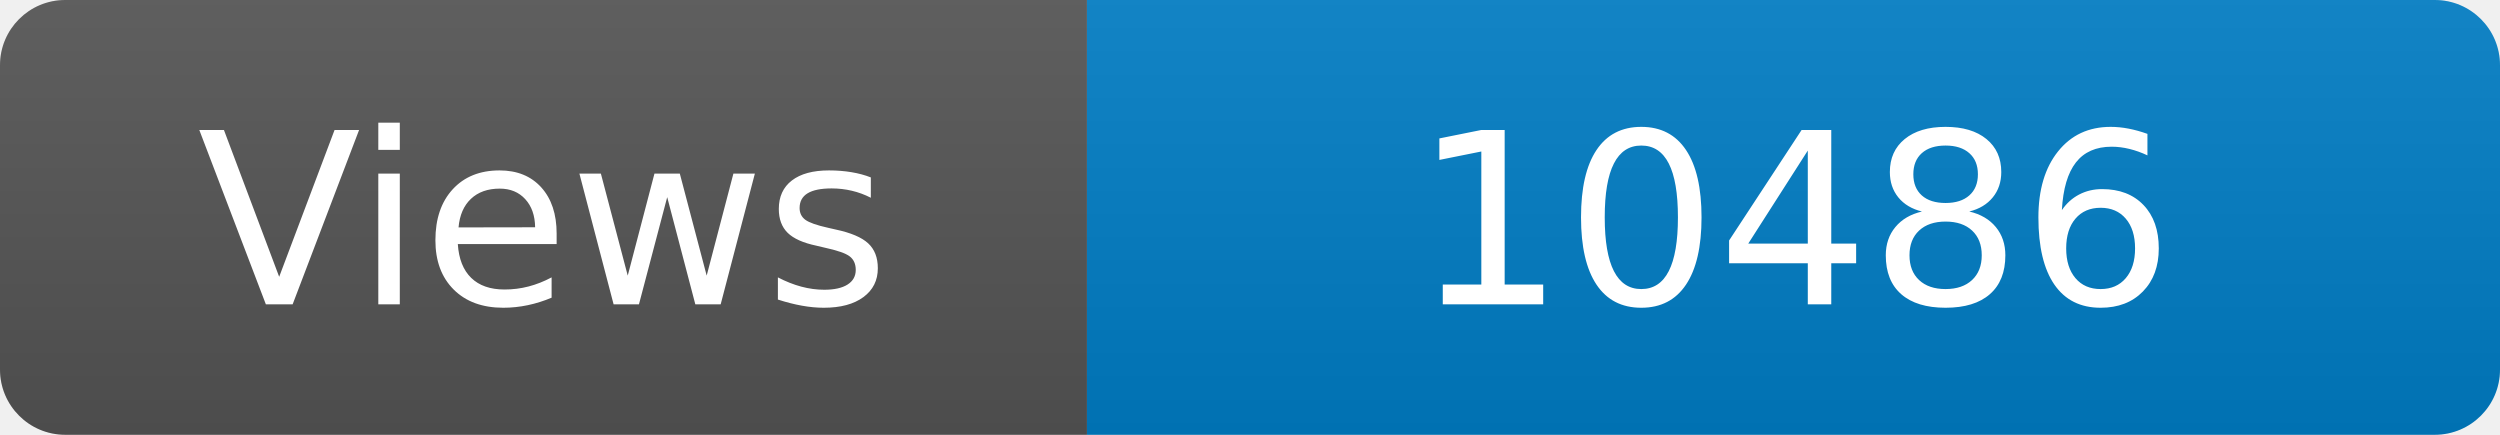
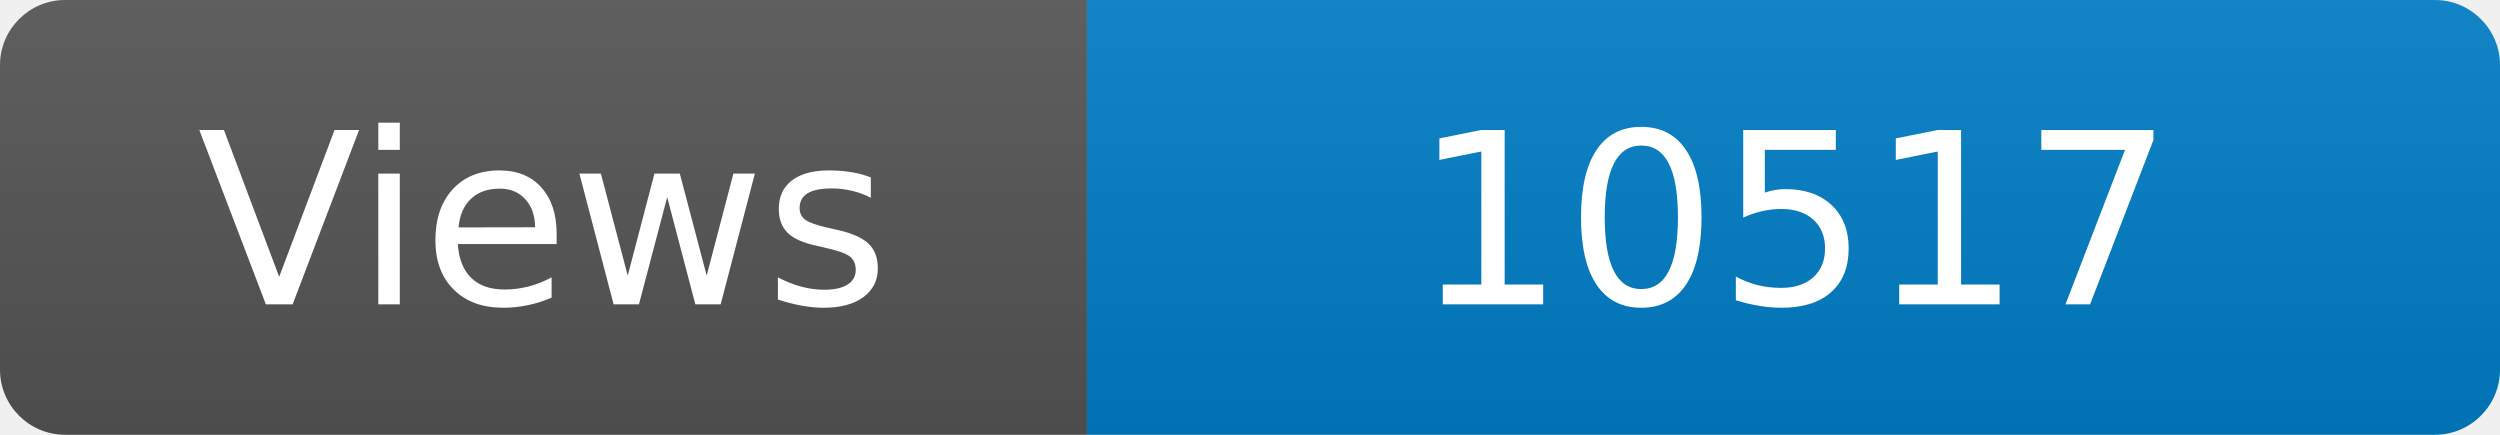
<svg xmlns="http://www.w3.org/2000/svg" width="115" height="20" role="img" aria-label="Maintained?: yes">
  <linearGradient id="s" x2="0" y2="100%">
    <stop offset="0" stop-color="#bbb" stop-opacity=".1" />
    <stop offset="1" stop-opacity=".1" />
  </linearGradient>
  <clipPath id="r">
    <rect width="115" height="20" rx="3" fill="#fff" />
  </clipPath>
  <g clip-path="url(#r)">
    <rect width="50" height="20" fill="#555" />
    <rect x="50" width="160" height="20" fill="#007ec6" />
    <rect width="115" height="20" fill="url(#s)" />
  </g>
  <g fill="#fff" text-anchor="middle" font-family="Verdana,Geneva,DejaVu Sans,sans-serif" font-size="110">
    <text x="250" y="140" transform="scale(.1)" fill="#fff">Views</text>
-     <text x="825" y="140" transform="scale(.1)" fill="#fff">10486</text>
+     <text x="825" y="140" transform="scale(.1)" fill="#fff">10517</text>
  </g>
</svg>
